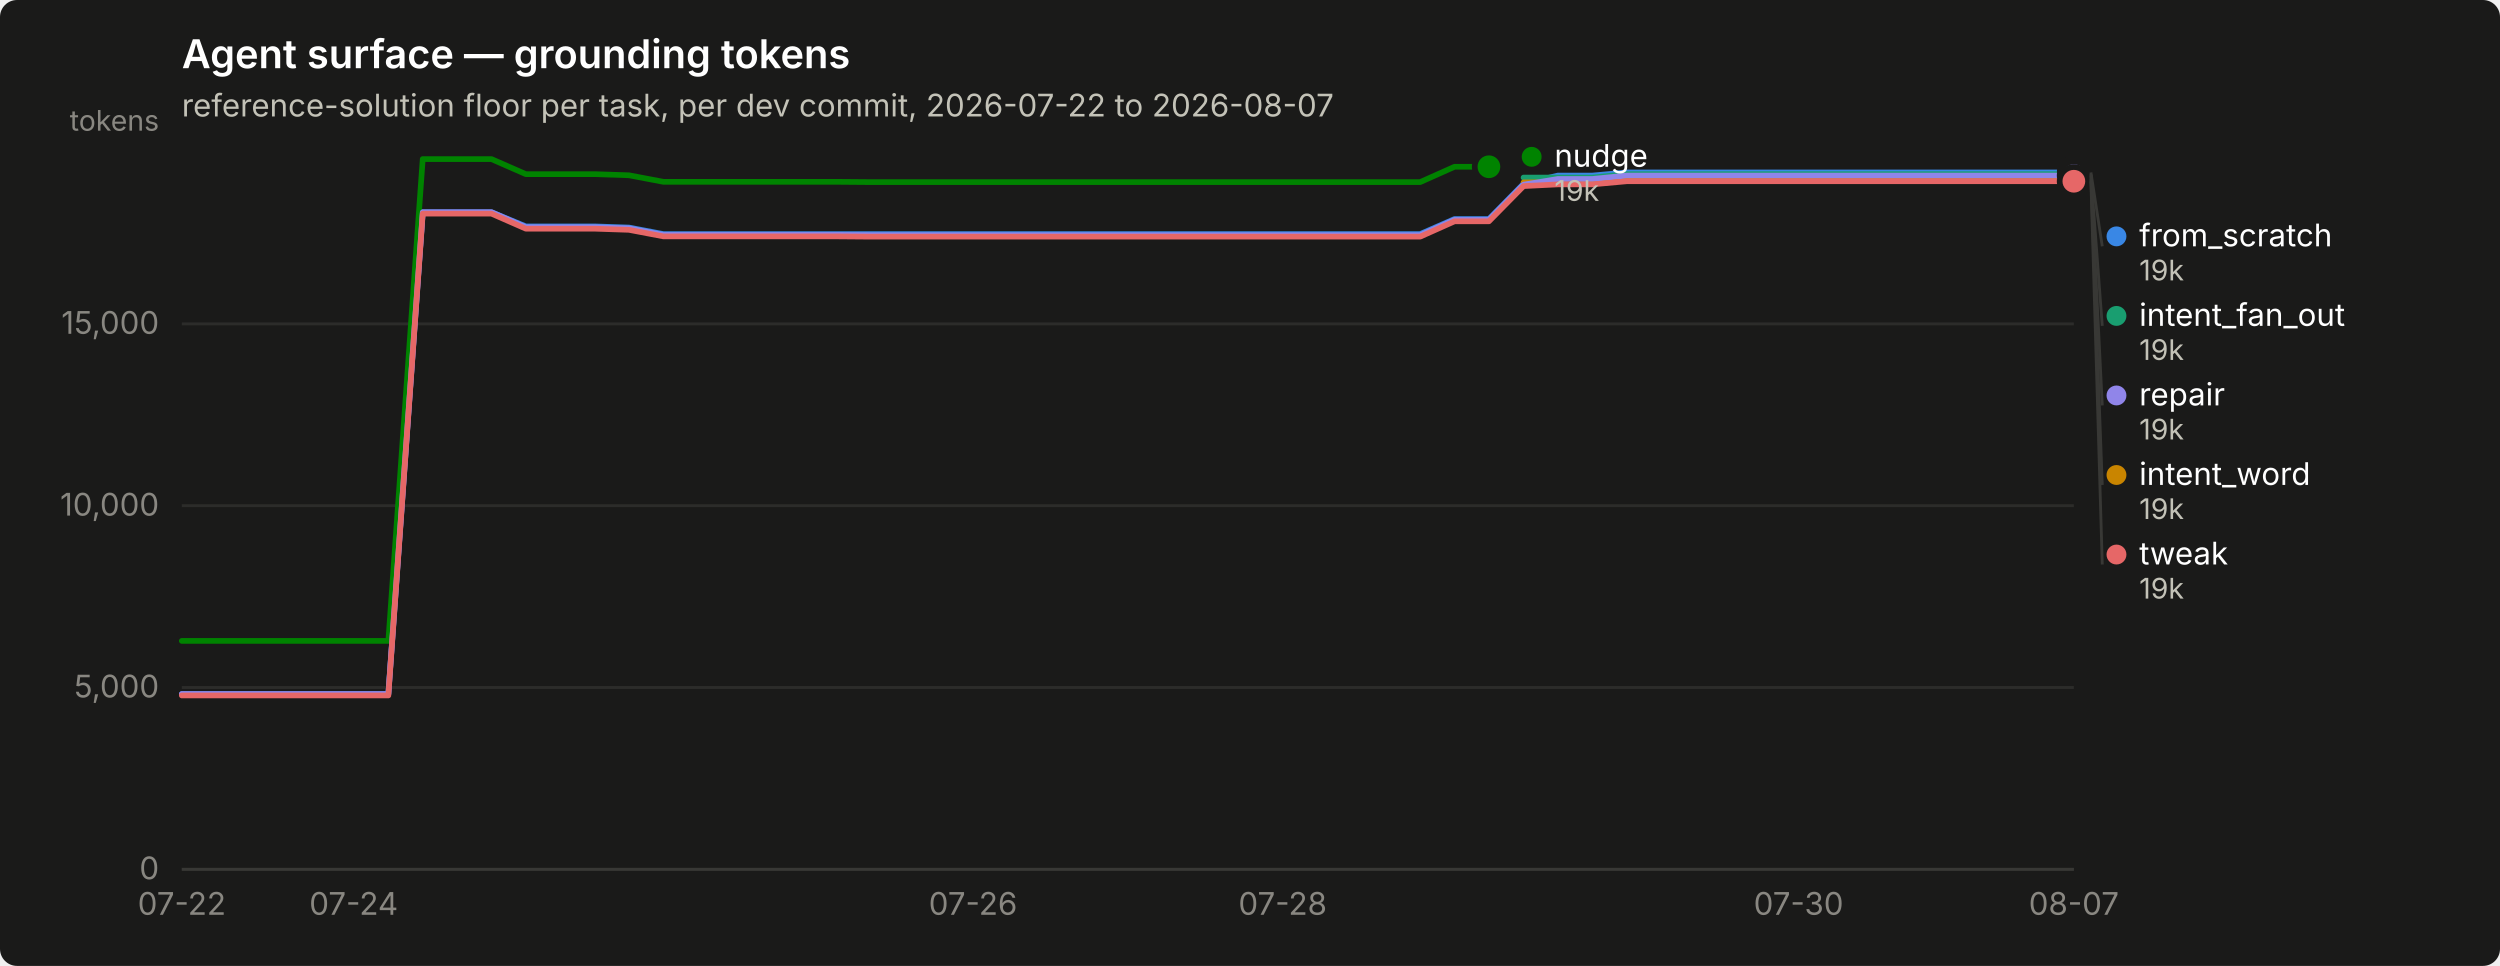
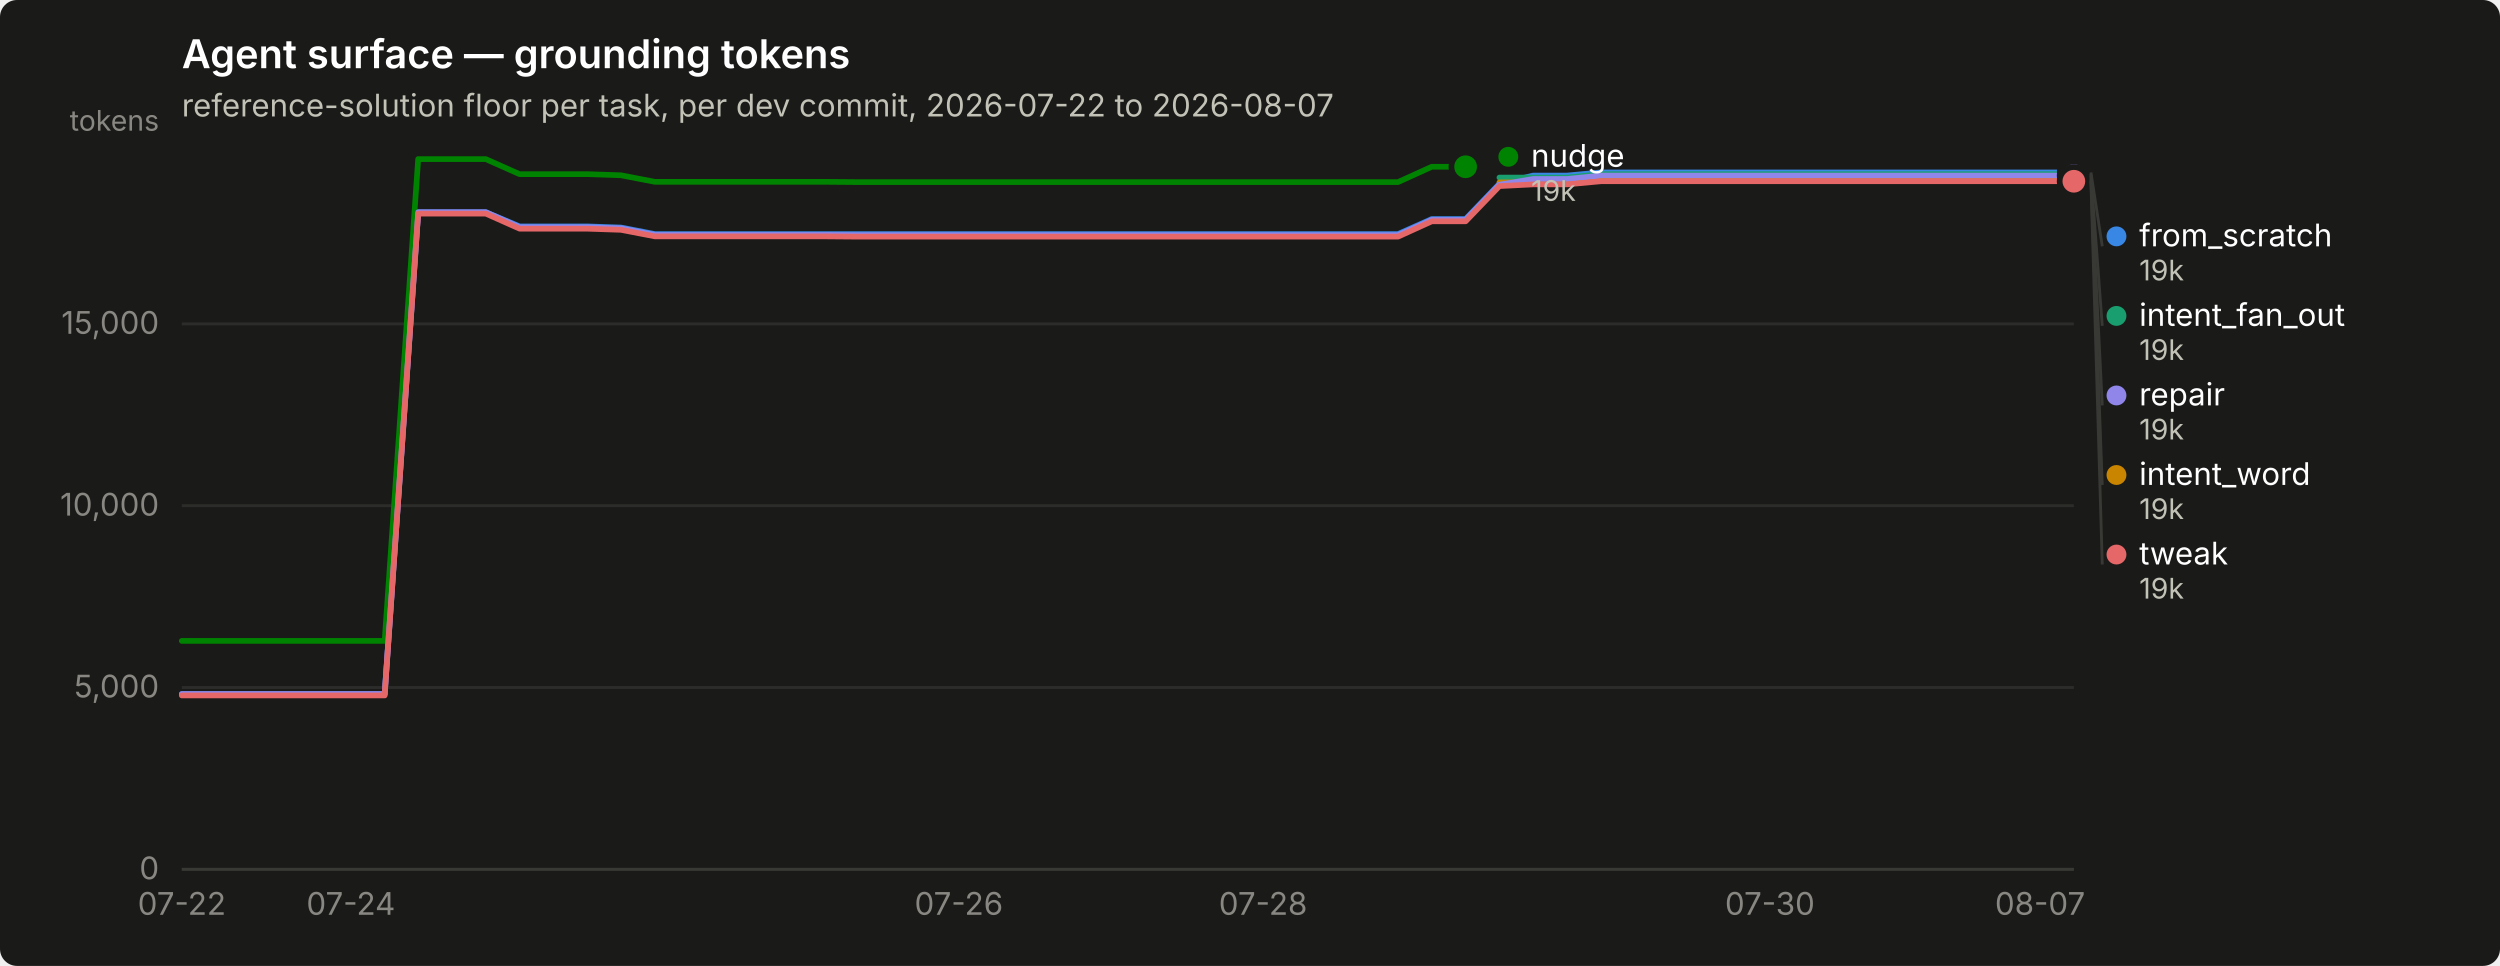
<svg xmlns="http://www.w3.org/2000/svg" width="880" height="340" viewBox="0 0 880 340" role="img" aria-label="Agent surface — grounding tokens">
  <rect width="880" height="340" rx="6" fill="#1a1a19" />
  <text x="64" y="24" font-family="system-ui, -apple-system, &quot;Segoe UI&quot;, sans-serif" font-size="14" font-weight="600" fill="#ffffff">Agent surface — grounding tokens</text>
  <text x="64" y="41" font-family="system-ui, -apple-system, &quot;Segoe UI&quot;, sans-serif" font-size="11" fill="#c3c2b7">reference-solution floor per task, per dev commit, 2026-07-22 to 2026-08-07</text>
  <line x1="64" y1="306.0" x2="730" y2="306.0" stroke="#2c2c2a" stroke-width="1" />
  <text x="56" y="309.5" text-anchor="end" font-family="system-ui, -apple-system, &quot;Segoe UI&quot;, sans-serif" font-size="11" style="font-variant-numeric: tabular-nums" fill="#898781">0</text>
  <line x1="64" y1="242.0" x2="730" y2="242.0" stroke="#2c2c2a" stroke-width="1" />
  <text x="56" y="245.5" text-anchor="end" font-family="system-ui, -apple-system, &quot;Segoe UI&quot;, sans-serif" font-size="11" style="font-variant-numeric: tabular-nums" fill="#898781">5,000</text>
  <line x1="64" y1="178.0" x2="730" y2="178.0" stroke="#2c2c2a" stroke-width="1" />
  <text x="56" y="181.5" text-anchor="end" font-family="system-ui, -apple-system, &quot;Segoe UI&quot;, sans-serif" font-size="11" style="font-variant-numeric: tabular-nums" fill="#898781">10,000</text>
  <line x1="64" y1="114.0" x2="730" y2="114.0" stroke="#2c2c2a" stroke-width="1" />
  <text x="56" y="117.5" text-anchor="end" font-family="system-ui, -apple-system, &quot;Segoe UI&quot;, sans-serif" font-size="11" style="font-variant-numeric: tabular-nums" fill="#898781">15,000</text>
  <text x="56" y="46" text-anchor="end" font-family="system-ui, -apple-system, &quot;Segoe UI&quot;, sans-serif" font-size="10" fill="#898781">tokens</text>
  <line x1="64" y1="306" x2="730" y2="306" stroke="#383835" stroke-width="1" />
  <text x="64.0" y="322" text-anchor="middle" font-family="system-ui, -apple-system, &quot;Segoe UI&quot;, sans-serif" font-size="11" style="font-variant-numeric: tabular-nums" fill="#898781">07-22</text>
-   <text x="124.5" y="322" text-anchor="middle" font-family="system-ui, -apple-system, &quot;Segoe UI&quot;, sans-serif" font-size="11" style="font-variant-numeric: tabular-nums" fill="#898781">07-24</text>
-   <text x="342.5" y="322" text-anchor="middle" font-family="system-ui, -apple-system, &quot;Segoe UI&quot;, sans-serif" font-size="11" style="font-variant-numeric: tabular-nums" fill="#898781">07-26</text>
-   <text x="451.5" y="322" text-anchor="middle" font-family="system-ui, -apple-system, &quot;Segoe UI&quot;, sans-serif" font-size="11" style="font-variant-numeric: tabular-nums" fill="#898781">07-28</text>
-   <text x="633.1" y="322" text-anchor="middle" font-family="system-ui, -apple-system, &quot;Segoe UI&quot;, sans-serif" font-size="11" style="font-variant-numeric: tabular-nums" fill="#898781">07-30</text>
-   <text x="730.0" y="322" text-anchor="middle" font-family="system-ui, -apple-system, &quot;Segoe UI&quot;, sans-serif" font-size="11" style="font-variant-numeric: tabular-nums" fill="#898781">08-07</text>
-   <path d="M64.0,244.3 L76.1,244.3 L88.2,244.3 L100.3,244.3 L112.4,244.3 L124.5,244.3 L136.7,244.3 L148.8,74.7 L160.9,74.7 L173.0,74.7 L185.1,79.7 L197.2,79.7 L209.3,79.7 L221.4,80.1 L233.5,82.4 L245.6,82.4 L257.7,82.4 L269.9,82.4 L282.0,82.4 L294.1,82.4 L306.2,82.4 L318.3,82.4 L330.4,82.4 L342.5,82.4 L354.6,82.4 L366.7,82.4 L378.8,82.4 L390.9,82.4 L403.1,82.4 L415.2,82.4 L427.3,82.4 L439.4,82.4 L451.5,82.4 L463.6,82.4 L475.7,82.4 L487.8,82.4 L499.9,82.4 L512.0,77.1 L524.1,77.1 L536.3,64.7 L548.4,61.8 L560.5,61.8 L572.6,60.7 L584.7,60.7 L596.8,60.7 L608.9,60.7 L621.0,60.7 L633.1,60.7 L645.2,60.7 L657.3,60.7 L669.5,60.7 L681.6,60.7 L693.7,60.7 L705.8,60.7 L717.9,60.7 L730.0,60.7" fill="none" stroke="#3987e5" stroke-width="2" stroke-linejoin="round" stroke-linecap="round" />
+   <text x="123.5" y="322" text-anchor="middle" font-family="system-ui, -apple-system, &quot;Segoe UI&quot;, sans-serif" font-size="11" style="font-variant-numeric: tabular-nums" fill="#898781">07-24</text>
+   <text x="337.5" y="322" text-anchor="middle" font-family="system-ui, -apple-system, &quot;Segoe UI&quot;, sans-serif" font-size="11" style="font-variant-numeric: tabular-nums" fill="#898781">07-26</text>
+   <text x="444.6" y="322" text-anchor="middle" font-family="system-ui, -apple-system, &quot;Segoe UI&quot;, sans-serif" font-size="11" style="font-variant-numeric: tabular-nums" fill="#898781">07-28</text>
+   <text x="623.0" y="322" text-anchor="middle" font-family="system-ui, -apple-system, &quot;Segoe UI&quot;, sans-serif" font-size="11" style="font-variant-numeric: tabular-nums" fill="#898781">07-30</text>
+   <text x="718.1" y="322" text-anchor="middle" font-family="system-ui, -apple-system, &quot;Segoe UI&quot;, sans-serif" font-size="11" style="font-variant-numeric: tabular-nums" fill="#898781">08-07</text>
+   <path d="M64.0,244.3 L75.9,244.3 L87.8,244.3 L99.7,244.3 L111.6,244.3 L123.5,244.3 L135.4,244.3 L147.2,74.7 L159.1,74.7 L171.0,74.7 L182.9,79.7 L194.8,79.7 L206.7,79.7 L218.6,80.1 L230.5,82.4 L242.4,82.4 L254.3,82.4 L266.2,82.4 L278.1,82.4 L290.0,82.4 L301.9,82.4 L313.8,82.4 L325.6,82.4 L337.5,82.4 L349.4,82.4 L361.3,82.4 L373.2,82.4 L385.1,82.4 L397.0,82.4 L408.9,82.4 L420.8,82.4 L432.7,82.4 L444.6,82.4 L456.5,82.4 L468.4,82.4 L480.2,82.4 L492.1,82.4 L504.0,77.1 L515.9,77.1 L527.8,64.7 L539.7,61.8 L551.6,61.8 L563.5,60.7 L575.4,60.7 L587.3,60.7 L599.2,60.7 L611.1,60.7 L623.0,60.7 L634.9,60.7 L646.8,60.7 L658.6,60.7 L670.5,60.7 L682.4,60.7 L694.3,60.7 L706.2,60.7 L718.1,60.7 L730.0,60.7" fill="none" stroke="#3987e5" stroke-width="2" stroke-linejoin="round" stroke-linecap="round" />
  <circle cx="730.0" cy="60.7" r="6" fill="#1a1a19" />
  <circle cx="730.0" cy="60.7" r="4" fill="#3987e5" />
-   <path d="M536.3,62.5 L548.4,62.5 L560.5,62.5 L572.6,61.3 L584.7,61.3 L596.8,61.3 L608.9,61.3 L621.0,61.3 L633.1,61.3 L645.2,61.3 L657.3,61.3 L669.5,61.3 L681.6,61.3 L693.7,61.3 L705.8,61.3 L717.9,61.3 L730.0,61.3" fill="none" stroke="#199e70" stroke-width="2" stroke-linejoin="round" stroke-linecap="round" />
+   <path d="M527.8,62.5 L539.7,62.5 L551.6,62.5 L563.5,61.3 L575.4,61.3 L587.3,61.3 L599.2,61.3 L611.1,61.3 L623.0,61.3 L634.9,61.3 L646.8,61.3 L658.6,61.3 L670.5,61.3 L682.4,61.3 L694.3,61.3 L706.2,61.3 L718.1,61.3 L730.0,61.3" fill="none" stroke="#199e70" stroke-width="2" stroke-linejoin="round" stroke-linecap="round" />
  <circle cx="730.0" cy="61.3" r="6" fill="#1a1a19" />
  <circle cx="730.0" cy="61.3" r="4" fill="#199e70" />
-   <path d="M536.3,64.2 L548.4,64.2 L560.5,64.2 L572.6,63.1 L584.7,63.1 L596.8,63.1 L608.9,63.1 L621.0,63.1 L633.1,63.1 L645.2,63.1 L657.3,63.1 L669.5,63.1 L681.6,63.1 L693.7,63.1 L705.8,63.1 L717.9,63.1 L730.0,63.1" fill="none" stroke="#c98500" stroke-width="2" stroke-linejoin="round" stroke-linecap="round" />
+   <path d="M527.8,64.2 L539.7,64.2 L551.6,64.2 L563.5,63.1 L575.4,63.1 L587.3,63.1 L599.2,63.1 L611.1,63.1 L623.0,63.1 L634.9,63.1 L646.8,63.1 L658.6,63.1 L670.5,63.1 L682.4,63.1 L694.3,63.1 L706.2,63.1 L718.1,63.1 L730.0,63.1" fill="none" stroke="#c98500" stroke-width="2" stroke-linejoin="round" stroke-linecap="round" />
  <circle cx="730.0" cy="63.1" r="6" fill="#1a1a19" />
  <circle cx="730.0" cy="63.1" r="4" fill="#c98500" />
-   <path d="M64.0,225.6 L76.1,225.6 L88.2,225.6 L100.3,225.6 L112.4,225.6 L124.5,225.6 L136.7,225.6 L148.8,56.0 L160.9,56.0 L173.0,56.0 L185.1,61.3 L197.2,61.3 L209.3,61.3 L221.4,61.7 L233.5,64.0 L245.6,64.0 L257.7,64.0 L269.9,64.0 L282.0,64.0 L294.1,64.0 L306.2,64.1 L318.3,64.1 L330.4,64.1 L342.5,64.1 L354.6,64.1 L366.7,64.1 L378.8,64.1 L390.9,64.1 L403.1,64.1 L415.2,64.1 L427.3,64.1 L439.4,64.1 L451.5,64.1 L463.6,64.1 L475.7,64.1 L487.8,64.1 L499.9,64.1 L512.0,58.7 L524.1,58.7" fill="none" stroke="#008300" stroke-width="2" stroke-linejoin="round" stroke-linecap="round" />
-   <circle cx="524.1" cy="58.7" r="6" fill="#1a1a19" />
-   <circle cx="524.1" cy="58.7" r="4" fill="#008300" />
-   <path d="M64.0,244.3 L76.1,244.3 L88.2,244.3 L100.3,244.3 L112.4,244.3 L124.5,244.3 L136.7,244.3 L148.8,74.7 L160.9,74.7 L173.0,74.7 L185.1,80.0 L197.2,80.0 L209.3,80.0 L221.4,80.4 L233.5,82.7 L245.6,82.7 L257.7,82.7 L269.9,82.7 L282.0,82.7 L294.1,82.7 L306.2,82.8 L318.3,82.8 L330.4,82.8 L342.5,82.8 L354.6,82.8 L366.7,82.8 L378.8,82.8 L390.9,82.8 L403.1,82.8 L415.2,82.8 L427.3,82.8 L439.4,82.8 L451.5,82.8 L463.6,82.8 L475.7,82.8 L487.8,82.8 L499.9,82.8 L512.0,77.4 L524.1,77.4 L536.3,65.0 L548.4,63.0 L560.5,63.0 L572.6,61.8 L584.7,61.8 L596.8,61.8 L608.9,61.8 L621.0,61.8 L633.1,61.8 L645.2,61.8 L657.3,61.8 L669.5,61.8 L681.6,61.8 L693.7,61.8 L705.8,61.8 L717.9,61.8 L730.0,61.8" fill="none" stroke="#9085e9" stroke-width="2" stroke-linejoin="round" stroke-linecap="round" />
+   <path d="M64.0,225.6 L75.9,225.6 L87.8,225.6 L99.7,225.6 L111.6,225.6 L123.5,225.6 L135.4,225.6 L147.2,56.0 L159.1,56.0 L171.0,56.0 L182.9,61.3 L194.8,61.3 L206.7,61.3 L218.6,61.7 L230.5,64.0 L242.4,64.0 L254.3,64.0 L266.2,64.0 L278.1,64.0 L290.0,64.0 L301.9,64.1 L313.8,64.1 L325.6,64.1 L337.5,64.1 L349.4,64.1 L361.3,64.1 L373.2,64.1 L385.1,64.1 L397.0,64.1 L408.9,64.1 L420.8,64.1 L432.7,64.1 L444.6,64.1 L456.5,64.1 L468.4,64.1 L480.2,64.1 L492.1,64.1 L504.0,58.7 L515.9,58.7" fill="none" stroke="#008300" stroke-width="2" stroke-linejoin="round" stroke-linecap="round" />
+   <circle cx="515.9" cy="58.7" r="6" fill="#1a1a19" />
+   <circle cx="515.9" cy="58.7" r="4" fill="#008300" />
+   <path d="M64.0,244.3 L75.9,244.3 L87.8,244.3 L99.7,244.3 L111.6,244.3 L123.5,244.3 L135.4,244.3 L147.2,74.7 L159.1,74.7 L171.0,74.7 L182.9,80.0 L194.8,80.0 L206.7,80.0 L218.6,80.4 L230.5,82.7 L242.4,82.7 L254.3,82.7 L266.2,82.7 L278.1,82.7 L290.0,82.7 L301.9,82.8 L313.8,82.8 L325.6,82.8 L337.5,82.8 L349.4,82.8 L361.3,82.8 L373.2,82.8 L385.1,82.8 L397.0,82.8 L408.9,82.8 L420.8,82.8 L432.7,82.8 L444.6,82.8 L456.5,82.8 L468.4,82.8 L480.2,82.8 L492.1,82.8 L504.0,77.4 L515.9,77.4 L527.8,65.0 L539.7,63.0 L551.6,63.0 L563.5,61.8 L575.4,61.8 L587.3,61.8 L599.2,61.8 L611.1,61.8 L623.0,61.8 L634.9,61.8 L646.8,61.8 L658.6,61.8 L670.5,61.8 L682.4,61.8 L694.3,61.8 L706.2,61.8 L718.1,61.8 L730.0,61.8" fill="none" stroke="#9085e9" stroke-width="2" stroke-linejoin="round" stroke-linecap="round" />
  <circle cx="730.0" cy="61.8" r="6" fill="#1a1a19" />
  <circle cx="730.0" cy="61.8" r="4" fill="#9085e9" />
-   <path d="M64.0,244.8 L76.1,244.8 L88.2,244.8 L100.3,244.8 L112.4,244.8 L124.5,244.8 L136.7,244.8 L148.8,75.2 L160.9,75.2 L173.0,75.2 L185.1,80.5 L197.2,80.5 L209.3,80.5 L221.4,80.9 L233.5,83.2 L245.6,83.2 L257.7,83.2 L269.9,83.2 L282.0,83.2 L294.1,83.2 L306.2,83.3 L318.3,83.3 L330.4,83.3 L342.5,83.3 L354.6,83.3 L366.7,83.3 L378.8,83.3 L390.9,83.3 L403.1,83.3 L415.2,83.3 L427.3,83.3 L439.4,83.3 L451.5,83.3 L463.6,83.3 L475.7,83.3 L487.8,83.3 L499.9,83.3 L512.0,77.9 L524.1,77.9 L536.3,65.5 L548.4,64.9 L560.5,64.9 L572.6,63.8 L584.7,63.8 L596.8,63.8 L608.9,63.8 L621.0,63.8 L633.1,63.8 L645.2,63.8 L657.3,63.8 L669.5,63.8 L681.6,63.8 L693.7,63.8 L705.8,63.8 L717.9,63.8 L730.0,63.8" fill="none" stroke="#e66767" stroke-width="2" stroke-linejoin="round" stroke-linecap="round" />
+   <path d="M64.0,244.8 L75.9,244.8 L87.8,244.8 L99.7,244.8 L111.6,244.8 L123.5,244.8 L135.4,244.8 L147.2,75.2 L159.1,75.2 L171.0,75.2 L182.9,80.5 L194.8,80.5 L206.7,80.5 L218.6,80.9 L230.5,83.2 L242.4,83.2 L254.3,83.2 L266.2,83.2 L278.1,83.2 L290.0,83.2 L301.9,83.3 L313.8,83.3 L325.6,83.3 L337.5,83.3 L349.4,83.3 L361.3,83.3 L373.2,83.3 L385.1,83.3 L397.0,83.3 L408.9,83.3 L420.8,83.3 L432.7,83.3 L444.6,83.3 L456.5,83.3 L468.4,83.3 L480.2,83.3 L492.1,83.3 L504.0,77.9 L515.9,77.9 L527.8,65.5 L539.7,64.9 L551.6,64.9 L563.5,63.8 L575.4,63.8 L587.3,63.8 L599.2,63.8 L611.1,63.8 L623.0,63.8 L634.9,63.8 L646.8,63.8 L658.6,63.8 L670.5,63.8 L682.4,63.8 L694.3,63.8 L706.2,63.8 L718.1,63.8 L730.0,63.8" fill="none" stroke="#e66767" stroke-width="2" stroke-linejoin="round" stroke-linecap="round" />
  <circle cx="730.0" cy="63.8" r="6" fill="#1a1a19" />
  <circle cx="730.0" cy="63.8" r="4" fill="#e66767" />
-   <circle cx="539.145" cy="55.2" r="3.5" fill="#008300" />
-   <text x="547.145" y="58.7" font-family="system-ui, -apple-system, &quot;Segoe UI&quot;, sans-serif" font-size="11" fill="#ffffff">nudge</text>
-   <text x="547.145" y="70.7" font-family="system-ui, -apple-system, &quot;Segoe UI&quot;, sans-serif" font-size="10" style="font-variant-numeric: tabular-nums" fill="#c3c2b7">19k</text>
+   <circle cx="530.929" cy="55.2" r="3.5" fill="#008300" />
+   <text x="538.929" y="58.7" font-family="system-ui, -apple-system, &quot;Segoe UI&quot;, sans-serif" font-size="11" fill="#ffffff">nudge</text>
+   <text x="538.929" y="70.7" font-family="system-ui, -apple-system, &quot;Segoe UI&quot;, sans-serif" font-size="10" style="font-variant-numeric: tabular-nums" fill="#c3c2b7">19k</text>
  <line x1="736.0" y1="60.7" x2="740.0" y2="86.7" stroke="#383835" stroke-width="1" />
  <circle cx="745.0" cy="83.2" r="3.5" fill="#3987e5" />
  <text x="753.0" y="86.7" font-family="system-ui, -apple-system, &quot;Segoe UI&quot;, sans-serif" font-size="11" fill="#ffffff">from_scratch</text>
  <text x="753.0" y="98.7" font-family="system-ui, -apple-system, &quot;Segoe UI&quot;, sans-serif" font-size="10" style="font-variant-numeric: tabular-nums" fill="#c3c2b7">19k</text>
  <line x1="736.0" y1="61.3" x2="740.0" y2="114.7" stroke="#383835" stroke-width="1" />
  <circle cx="745.0" cy="111.2" r="3.5" fill="#199e70" />
  <text x="753.0" y="114.7" font-family="system-ui, -apple-system, &quot;Segoe UI&quot;, sans-serif" font-size="11" fill="#ffffff">intent_fan_out</text>
  <text x="753.0" y="126.7" font-family="system-ui, -apple-system, &quot;Segoe UI&quot;, sans-serif" font-size="10" style="font-variant-numeric: tabular-nums" fill="#c3c2b7">19k</text>
  <line x1="736.0" y1="61.8" x2="740.0" y2="142.7" stroke="#383835" stroke-width="1" />
  <circle cx="745.0" cy="139.2" r="3.5" fill="#9085e9" />
  <text x="753.0" y="142.7" font-family="system-ui, -apple-system, &quot;Segoe UI&quot;, sans-serif" font-size="11" fill="#ffffff">repair</text>
  <text x="753.0" y="154.7" font-family="system-ui, -apple-system, &quot;Segoe UI&quot;, sans-serif" font-size="10" style="font-variant-numeric: tabular-nums" fill="#c3c2b7">19k</text>
  <line x1="736.0" y1="63.1" x2="740.0" y2="170.7" stroke="#383835" stroke-width="1" />
  <circle cx="745.0" cy="167.2" r="3.5" fill="#c98500" />
  <text x="753.0" y="170.7" font-family="system-ui, -apple-system, &quot;Segoe UI&quot;, sans-serif" font-size="11" fill="#ffffff">intent_word</text>
  <text x="753.0" y="182.7" font-family="system-ui, -apple-system, &quot;Segoe UI&quot;, sans-serif" font-size="10" style="font-variant-numeric: tabular-nums" fill="#c3c2b7">19k</text>
  <line x1="736.0" y1="63.8" x2="740.0" y2="198.7" stroke="#383835" stroke-width="1" />
  <circle cx="745.0" cy="195.2" r="3.5" fill="#e66767" />
  <text x="753.0" y="198.7" font-family="system-ui, -apple-system, &quot;Segoe UI&quot;, sans-serif" font-size="11" fill="#ffffff">tweak</text>
  <text x="753.0" y="210.7" font-family="system-ui, -apple-system, &quot;Segoe UI&quot;, sans-serif" font-size="10" style="font-variant-numeric: tabular-nums" fill="#c3c2b7">19k</text>
</svg>
